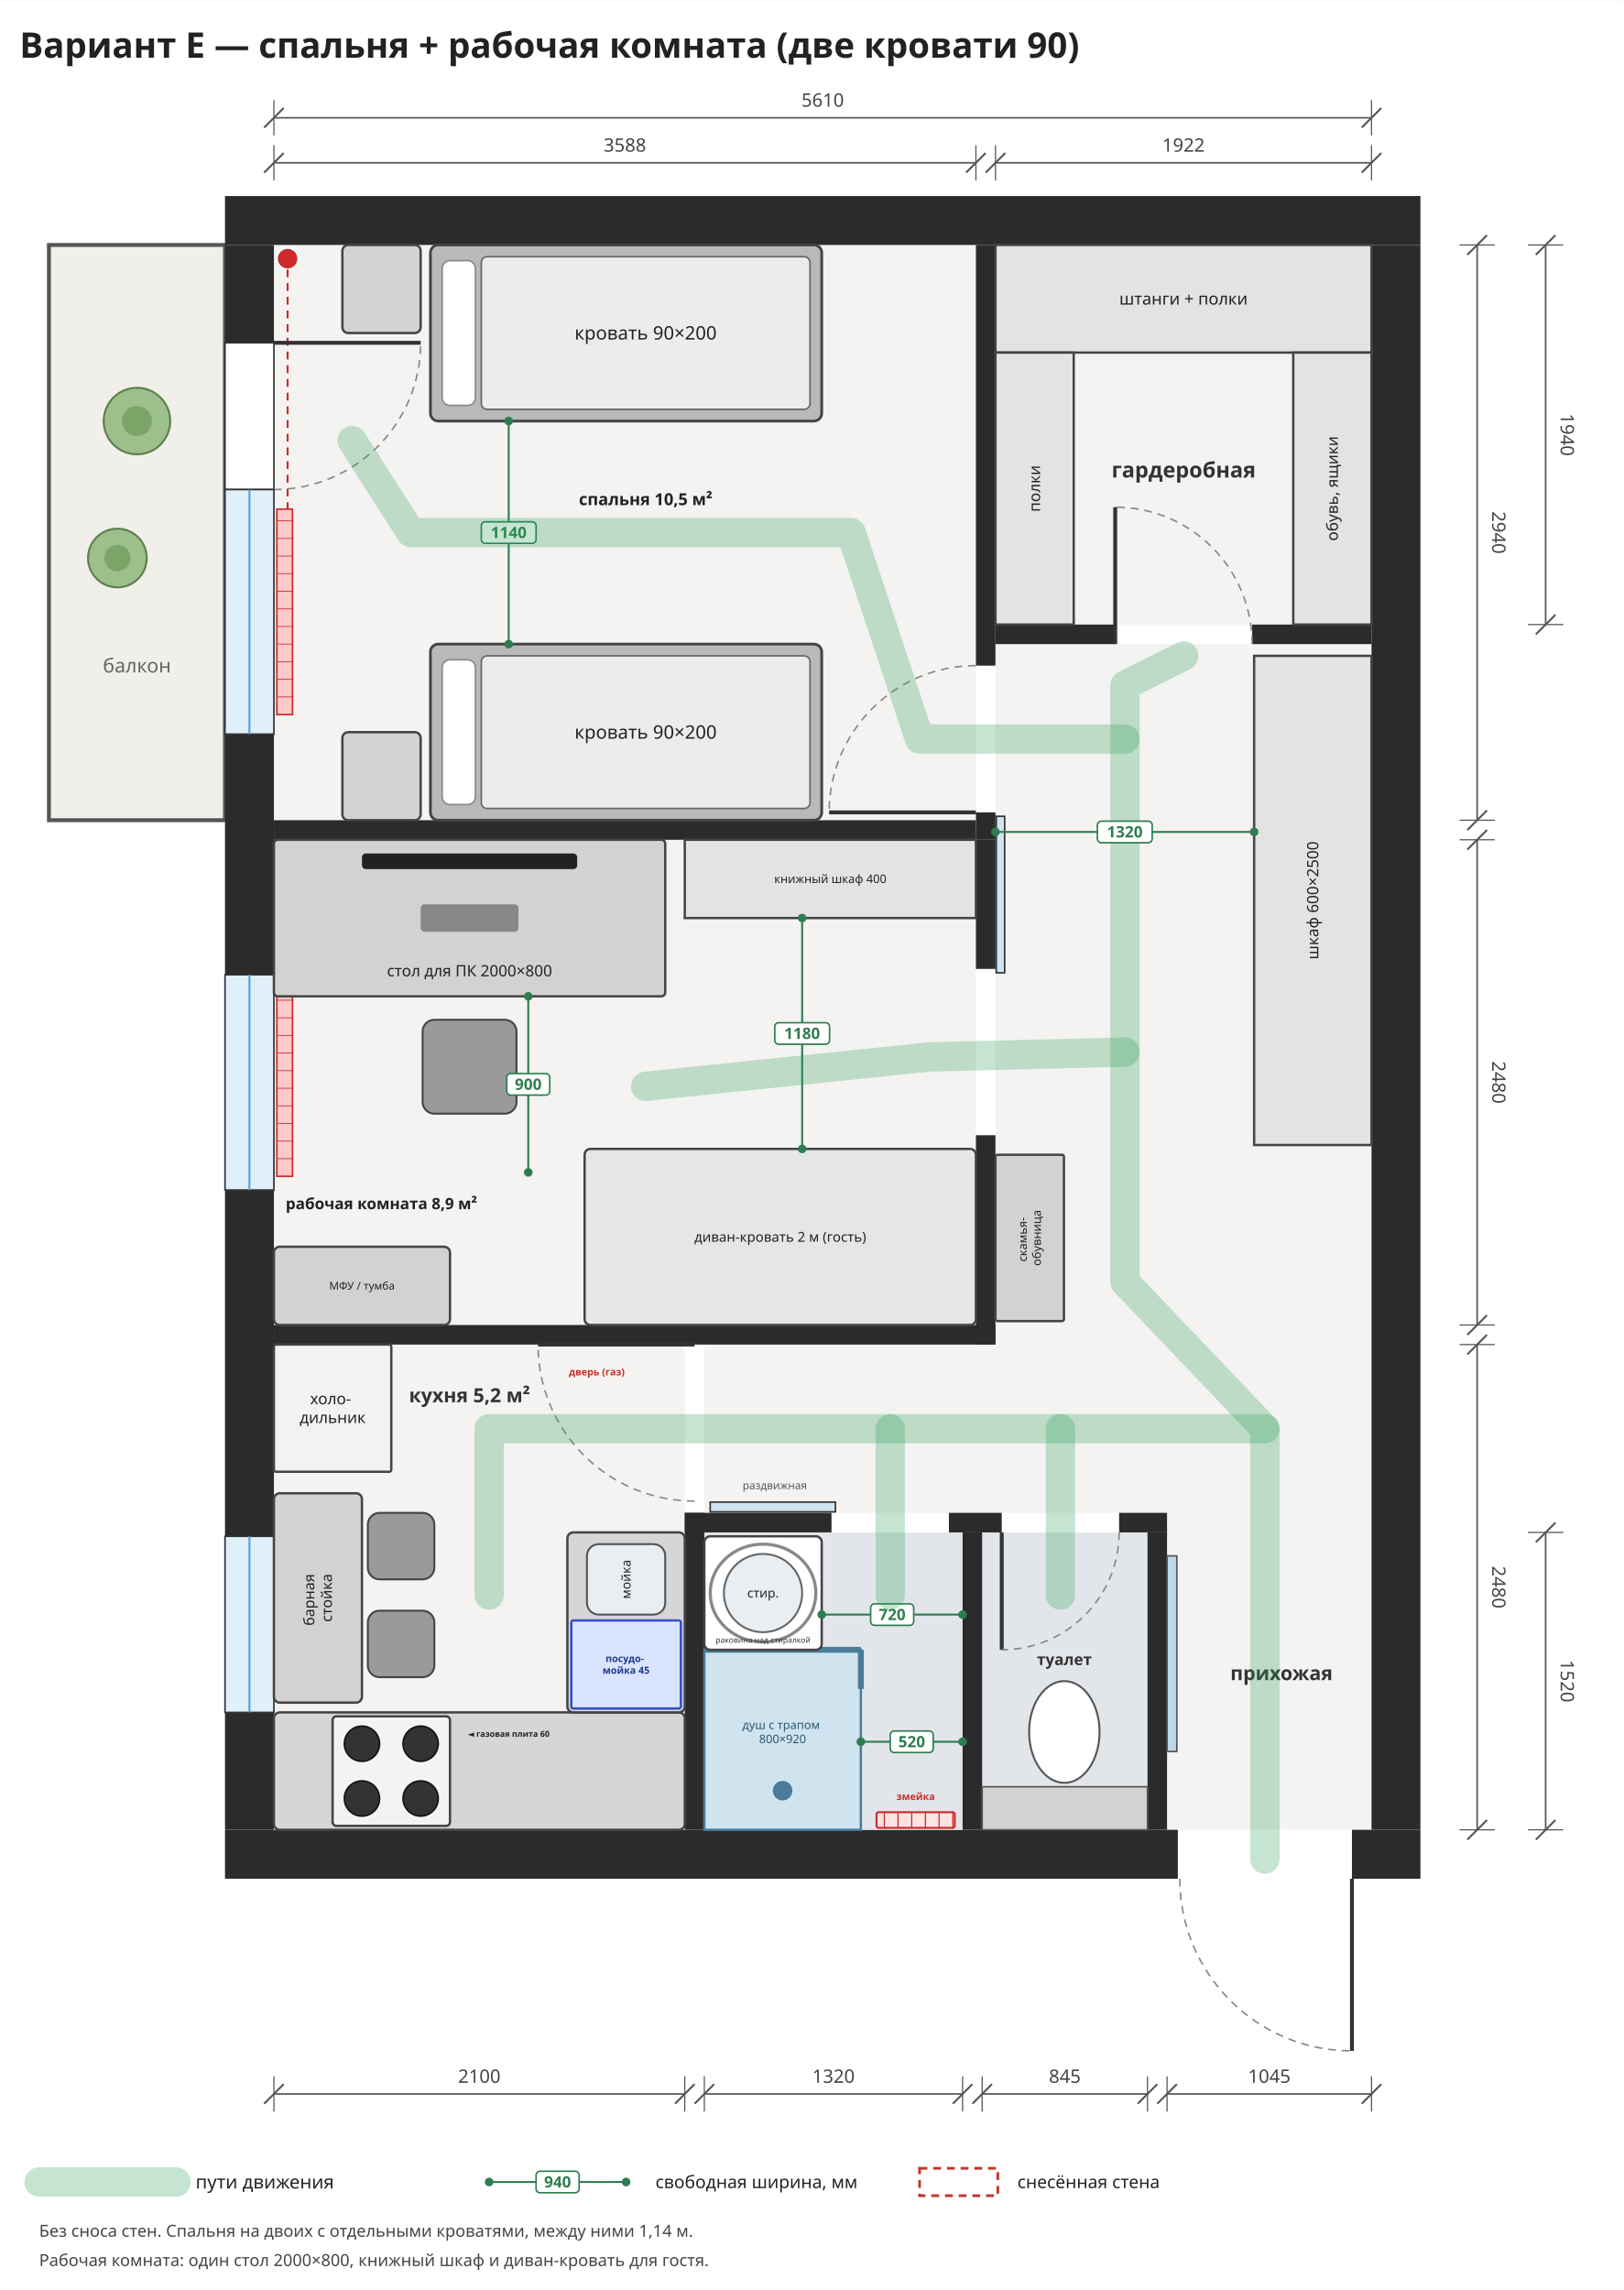
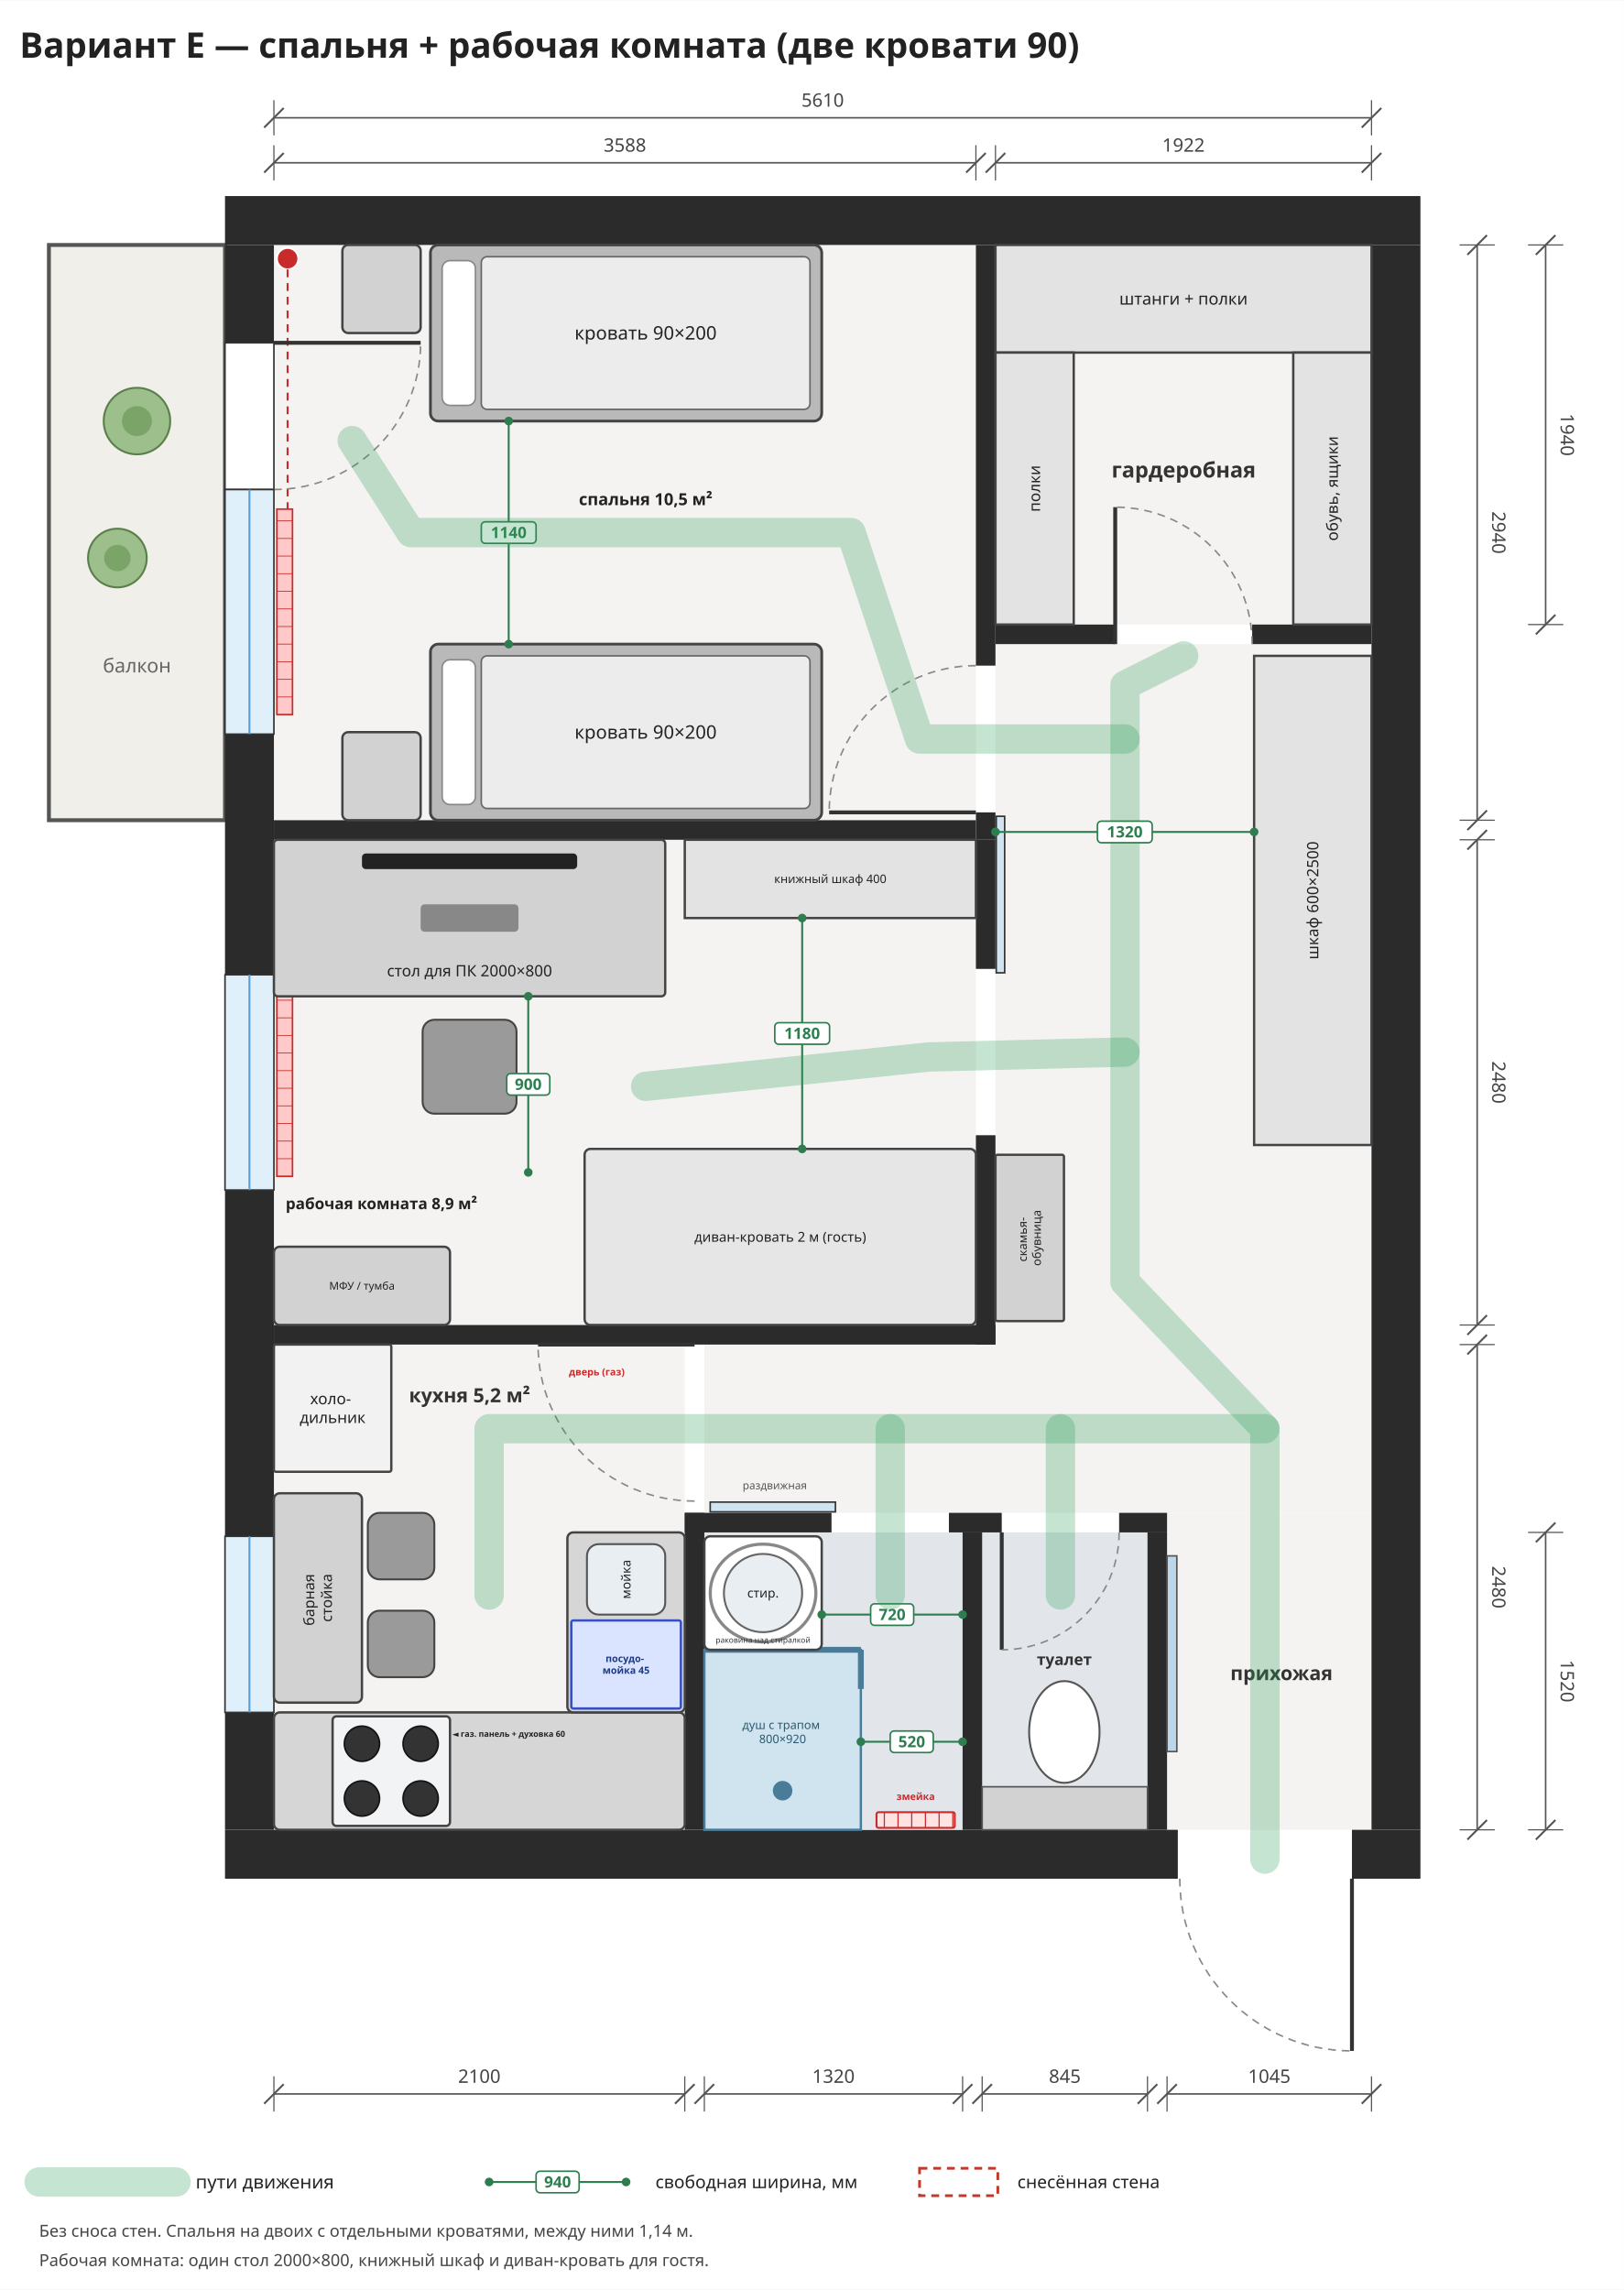
<svg xmlns="http://www.w3.org/2000/svg" viewBox="-1400 -1250 8300 11700" width="1185" height="1671">
  <rect x="-1400" y="-1250" width="8300" height="11700" fill="#ffffff" />
  <rect x="0" y="0" width="3588" height="2940" rx="0" fill="#f4f3f1" stroke="none" stroke-width="12" opacity="1" />
  <rect x="0" y="3040" width="3588" height="2480" rx="0" fill="#f4f3f1" stroke="none" stroke-width="12" opacity="1" />
  <rect x="0" y="5620" width="2100" height="2480" rx="0" fill="#f4f3f1" stroke="none" stroke-width="12" opacity="1" />
  <rect x="3688" y="0" width="1922" height="1940" rx="0" fill="#f4f3f1" stroke="none" stroke-width="12" opacity="1" />
  <rect x="3688" y="2040" width="1922" height="4440" rx="0" fill="#f4f3f1" stroke="none" stroke-width="12" opacity="1" />
  <rect x="2200" y="5620" width="1488" height="860" rx="0" fill="#f4f3f1" stroke="none" stroke-width="12" opacity="1" />
  <rect x="4565" y="6480" width="1045" height="1620" rx="0" fill="#f4f3f1" stroke="none" stroke-width="12" opacity="1" />
  <rect x="-1150" y="0" width="900" height="2940" rx="0" fill="#f1efe9" stroke="#555" stroke-width="20" opacity="1" />
  <text font-family="Noto Sans, DejaVu Sans, Arial, sans-serif" font-size="100" fill="#666" font-weight="normal" text-anchor="middle">
    <tspan x="-700" y="2185.0">балкон</tspan>
  </text>
  <rect x="15" y="1350" width="80" height="1050" rx="0" fill="#ffc9c9" stroke="#c92a2a" stroke-width="8" opacity="1" />
  <line x1="15" y1="1410" x2="95" y2="1410" stroke="#c92a2a" stroke-width="4" />
  <line x1="15" y1="1500" x2="95" y2="1500" stroke="#c92a2a" stroke-width="4" />
  <line x1="15" y1="1590" x2="95" y2="1590" stroke="#c92a2a" stroke-width="4" />
  <line x1="15" y1="1680" x2="95" y2="1680" stroke="#c92a2a" stroke-width="4" />
  <line x1="15" y1="1770" x2="95" y2="1770" stroke="#c92a2a" stroke-width="4" />
  <line x1="15" y1="1860" x2="95" y2="1860" stroke="#c92a2a" stroke-width="4" />
  <line x1="15" y1="1950" x2="95" y2="1950" stroke="#c92a2a" stroke-width="4" />
  <line x1="15" y1="2040" x2="95" y2="2040" stroke="#c92a2a" stroke-width="4" />
  <line x1="15" y1="2130" x2="95" y2="2130" stroke="#c92a2a" stroke-width="4" />
  <line x1="15" y1="2220" x2="95" y2="2220" stroke="#c92a2a" stroke-width="4" />
  <line x1="15" y1="2310" x2="95" y2="2310" stroke="#c92a2a" stroke-width="4" />
  <rect x="15" y="3800" width="80" height="960" rx="0" fill="#ffc9c9" stroke="#c92a2a" stroke-width="8" opacity="1" />
  <line x1="15" y1="3860" x2="95" y2="3860" stroke="#c92a2a" stroke-width="4" />
  <line x1="15" y1="3950" x2="95" y2="3950" stroke="#c92a2a" stroke-width="4" />
  <line x1="15" y1="4040" x2="95" y2="4040" stroke="#c92a2a" stroke-width="4" />
  <line x1="15" y1="4130" x2="95" y2="4130" stroke="#c92a2a" stroke-width="4" />
  <line x1="15" y1="4220" x2="95" y2="4220" stroke="#c92a2a" stroke-width="4" />
  <line x1="15" y1="4310" x2="95" y2="4310" stroke="#c92a2a" stroke-width="4" />
  <line x1="15" y1="4400" x2="95" y2="4400" stroke="#c92a2a" stroke-width="4" />
  <line x1="15" y1="4490" x2="95" y2="4490" stroke="#c92a2a" stroke-width="4" />
  <line x1="15" y1="4580" x2="95" y2="4580" stroke="#c92a2a" stroke-width="4" />
  <line x1="15" y1="4670" x2="95" y2="4670" stroke="#c92a2a" stroke-width="4" />
  <rect x="15" y="6700" width="80" height="700" rx="0" fill="#ffc9c9" stroke="#c92a2a" stroke-width="8" opacity="1" />
  <line x1="15" y1="6760" x2="95" y2="6760" stroke="#c92a2a" stroke-width="4" />
  <line x1="15" y1="6850" x2="95" y2="6850" stroke="#c92a2a" stroke-width="4" />
  <line x1="15" y1="6940" x2="95" y2="6940" stroke="#c92a2a" stroke-width="4" />
  <line x1="15" y1="7030" x2="95" y2="7030" stroke="#c92a2a" stroke-width="4" />
  <line x1="15" y1="7120" x2="95" y2="7120" stroke="#c92a2a" stroke-width="4" />
  <line x1="15" y1="7210" x2="95" y2="7210" stroke="#c92a2a" stroke-width="4" />
  <line x1="15" y1="7300" x2="95" y2="7300" stroke="#c92a2a" stroke-width="4" />
  <line x1="15" y1="7390" x2="95" y2="7390" stroke="#c92a2a" stroke-width="4" />
  <circle cx="70" cy="70" r="55" fill="#c92a2a" stroke="#fff" stroke-width="10" />
  <circle cx="70" cy="3110" r="55" fill="#c92a2a" stroke="#fff" stroke-width="10" />
  <path d="M70,125 L70,1350" stroke="#c92a2a" stroke-width="10" stroke-dasharray="40,30" fill="none" />
  <path d="M70,3165 L70,3800" stroke="#c92a2a" stroke-width="10" stroke-dasharray="40,30" fill="none" />
  <rect x="-250" y="-250" width="6110" height="250" rx="0" fill="#2b2b2b" stroke="none" stroke-width="12" opacity="1" />
  <rect x="-250" y="8100" width="4870" height="250" rx="0" fill="#2b2b2b" stroke="none" stroke-width="12" opacity="1" />
  <rect x="5510" y="8100" width="350" height="250" rx="0" fill="#2b2b2b" stroke="none" stroke-width="12" opacity="1" />
  <rect x="-250" y="0" width="250" height="500" rx="0" fill="#2b2b2b" stroke="none" stroke-width="12" opacity="1" />
  <rect x="-250" y="2500" width="250" height="1230" rx="0" fill="#2b2b2b" stroke="none" stroke-width="12" opacity="1" />
  <rect x="-250" y="4830" width="250" height="1770" rx="0" fill="#2b2b2b" stroke="none" stroke-width="12" opacity="1" />
  <rect x="-250" y="7500" width="250" height="600" rx="0" fill="#2b2b2b" stroke="none" stroke-width="12" opacity="1" />
  <rect x="5610" y="0" width="250" height="8100" rx="0" fill="#2b2b2b" stroke="none" stroke-width="12" opacity="1" />
  <rect x="-250" y="500" width="250" height="750" rx="0" fill="#ffffff" stroke="#333" stroke-width="8" opacity="1" />
  <line x1="0" y1="500" x2="750.0" y2="500.0" stroke="#333" stroke-width="20" />
  <path d="M0,1250 A750,750 0 0,0 750,500" fill="none" stroke="#888" stroke-width="8" stroke-dasharray="40,30" />
  <rect x="-250" y="1250" width="250" height="1250" rx="0" fill="#dff0fb" stroke="#333" stroke-width="8" opacity="1" />
  <line x1="-125.0" y1="1250" x2="-125.0" y2="2500" stroke="#5a9fd4" stroke-width="10" />
  <rect x="-250" y="3730" width="250" height="1100" rx="0" fill="#dff0fb" stroke="#333" stroke-width="8" opacity="1" />
  <line x1="-125.0" y1="3730" x2="-125.0" y2="4830" stroke="#5a9fd4" stroke-width="10" />
  <rect x="-250" y="6600" width="250" height="900" rx="0" fill="#dff0fb" stroke="#333" stroke-width="8" opacity="1" />
  <line x1="-125.0" y1="6600" x2="-125.0" y2="7500" stroke="#5a9fd4" stroke-width="10" />
  <rect x="0" y="2940" width="3588" height="100" rx="0" fill="#2b2b2b" stroke="none" stroke-width="12" opacity="1" />
  <rect x="0" y="5520" width="3688" height="100" rx="0" fill="#2b2b2b" stroke="none" stroke-width="12" opacity="1" />
  <rect x="3588" y="0" width="100" height="2150" rx="0" fill="#2b2b2b" stroke="none" stroke-width="12" opacity="1" />
  <rect x="3588" y="2900" width="100" height="140" rx="0" fill="#2b2b2b" stroke="none" stroke-width="12" opacity="1" />
  <rect x="3588" y="3040" width="100" height="660" rx="0" fill="#2b2b2b" stroke="none" stroke-width="12" opacity="1" />
  <rect x="3588" y="4550" width="100" height="1070" rx="0" fill="#2b2b2b" stroke="none" stroke-width="12" opacity="1" />
  <rect x="3692" y="2920" width="43" height="800" rx="0" fill="#cfe3f1" stroke="#333" stroke-width="8" opacity="1" />
  <rect x="3688" y="1940" width="612" height="100" rx="0" fill="#2b2b2b" stroke="none" stroke-width="12" opacity="1" />
  <rect x="5000" y="1940" width="610" height="100" rx="0" fill="#2b2b2b" stroke="none" stroke-width="12" opacity="1" />
  <line x1="3588" y1="2900" x2="2838.0" y2="2900.0" stroke="#333" stroke-width="20" />
  <path d="M3588,2150 A750,750 0 0,0 2838,2900" fill="none" stroke="#888" stroke-width="8" stroke-dasharray="40,30" />
  <line x1="4300" y1="2040" x2="4300.0" y2="1340.0" stroke="#333" stroke-width="20" />
  <path d="M5000,2040 A700,700 0 0,0 4300,1340" fill="none" stroke="#888" stroke-width="8" stroke-dasharray="40,30" />
  <line x1="5510" y1="8350" x2="5510.0" y2="9230.0" stroke="#333" stroke-width="20" />
  <path d="M4630,8350 A880,880 0 0,0 5510,9230" fill="none" stroke="#888" stroke-width="8" stroke-dasharray="40,30" />
  <rect x="2200" y="6580" width="1320" height="1520" rx="0" fill="#e2e6ea" stroke="none" stroke-width="12" opacity="1" />
  <rect x="3620" y="6580" width="845" height="1520" rx="0" fill="#e2e6ea" stroke="none" stroke-width="12" opacity="1" />
  <rect x="2100" y="6480" width="100" height="1620" rx="0" fill="#2b2b2b" stroke="none" stroke-width="12" opacity="1" />
  <rect x="4465" y="6580" width="100" height="1520" rx="0" fill="#2b2b2b" stroke="none" stroke-width="12" opacity="1" />
  <rect x="2100" y="6480" width="750" height="100" rx="0" fill="#2b2b2b" stroke="none" stroke-width="12" opacity="1" />
  <rect x="3450" y="6480" width="270" height="100" rx="0" fill="#2b2b2b" stroke="none" stroke-width="12" opacity="1" />
  <rect x="4320" y="6480" width="245" height="100" rx="0" fill="#2b2b2b" stroke="none" stroke-width="12" opacity="1" />
  <rect x="3520" y="6580" width="100" height="1520" rx="0" fill="#2b2b2b" stroke="none" stroke-width="12" opacity="1" />
  <rect x="2230" y="6425" width="640" height="50" rx="0" fill="#cfe3f1" stroke="#333" stroke-width="8" opacity="1" />
  <text font-family="Noto Sans, DejaVu Sans, Arial, sans-serif" font-size="55" fill="#555" font-weight="normal" text-anchor="middle">
    <tspan x="2560" y="6359.25">раздвижная</tspan>
  </text>
  <rect x="3080" y="8010" width="400" height="80" rx="10" fill="#ffe3e3" stroke="#c92a2a" stroke-width="10" opacity="1" />
  <line x1="3120" y1="8010" x2="3120" y2="8090" stroke="#c92a2a" stroke-width="6" />
  <line x1="3190" y1="8010" x2="3190" y2="8090" stroke="#c92a2a" stroke-width="6" />
  <line x1="3260" y1="8010" x2="3260" y2="8090" stroke="#c92a2a" stroke-width="6" />
  <line x1="3330" y1="8010" x2="3330" y2="8090" stroke="#c92a2a" stroke-width="6" />
  <line x1="3400" y1="8010" x2="3400" y2="8090" stroke="#c92a2a" stroke-width="6" />
  <line x1="3470" y1="8010" x2="3470" y2="8090" stroke="#c92a2a" stroke-width="6" />
  <text font-family="Noto Sans, DejaVu Sans, Arial, sans-serif" font-size="50" fill="#c92a2a" font-weight="bold" text-anchor="middle">
    <tspan x="3280" y="7947.5">змейка</tspan>
  </text>
  <rect x="2200" y="7180" width="800" height="920" rx="0" fill="#cfe4ef" stroke="#4a7c99" stroke-width="12" opacity="1" />
  <line x1="2200" y1="7180" x2="3000" y2="7180" stroke="#4a7c99" stroke-width="30" />
  <line x1="3000" y1="7180" x2="3000" y2="7380" stroke="#4a7c99" stroke-width="30" />
  <circle cx="2600" cy="7900" r="50" fill="#4a7c99" stroke="none" stroke-width="0" />
  <text font-family="Noto Sans, DejaVu Sans, Arial, sans-serif" font-size="60" fill="#2d5870" font-weight="normal" text-anchor="middle">
    <tspan x="2600" y="7585.0">душ с трапом</tspan>
    <tspan x="2600" y="7657.0">800×920</tspan>
  </text>
  <rect x="2200" y="6600" width="600" height="580" rx="30" fill="#ffffff" stroke="#444" stroke-width="12" opacity="1" />
  <circle cx="2500" cy="6890" r="200" fill="#e8eef2" stroke="#666" stroke-width="10" />
  <ellipse cx="2500" cy="6890" rx="270" ry="250" fill="none" stroke="#888" stroke-width="16" />
  <text font-family="Noto Sans, DejaVu Sans, Arial, sans-serif" font-size="65" fill="#222" font-weight="normal" text-anchor="middle">
    <tspan x="2500" y="6912.75">стир.</tspan>
  </text>
  <text font-family="Noto Sans, DejaVu Sans, Arial, sans-serif" font-size="40" fill="#333" font-weight="normal" text-anchor="middle">
    <tspan x="2500" y="7144.0">раковина над стиралкой</tspan>
  </text>
  <rect x="3620" y="7880" width="845" height="220" rx="0" fill="#d2d2d2" stroke="#555" stroke-width="8" opacity="1" />
  <ellipse cx="4040" cy="7600" rx="180" ry="260" fill="#ffffff" stroke="#555" stroke-width="10" />
  <line x1="3720" y1="6580" x2="3720.0" y2="7180.0" stroke="#333" stroke-width="20" />
  <path d="M4320,6580 A600,600 0 0,1 3720,7180" fill="none" stroke="#888" stroke-width="8" stroke-dasharray="40,30" />
  <text font-family="Noto Sans, DejaVu Sans, Arial, sans-serif" font-size="80" fill="#333" font-weight="bold" text-anchor="middle">
    <tspan x="4040" y="7258.0">туалет</tspan>
  </text>
  <line x1="2800" y1="7000" x2="3520" y2="7000" stroke="#2e7d4f" stroke-width="10" />
  <circle cx="2800" cy="7000" r="22" fill="#2e7d4f" stroke="none" stroke-width="0" />
  <circle cx="3520" cy="7000" r="22" fill="#2e7d4f" stroke="none" stroke-width="0" />
  <rect x="3050.0" y="6945.0" width="220.0" height="110.0" rx="20" fill="#ffffff" stroke="#2e7d4f" stroke-width="8" opacity="1" />
  <text font-family="Noto Sans, DejaVu Sans, Arial, sans-serif" font-size="80" fill="#2e7d4f" font-weight="bold" text-anchor="middle">
    <tspan x="3160.0" y="7028.0">720</tspan>
  </text>
  <line x1="3000" y1="7650" x2="3520" y2="7650" stroke="#2e7d4f" stroke-width="10" />
  <circle cx="3000" cy="7650" r="22" fill="#2e7d4f" stroke="none" stroke-width="0" />
  <circle cx="3520" cy="7650" r="22" fill="#2e7d4f" stroke="none" stroke-width="0" />
  <rect x="3150.0" y="7595.0" width="220.0" height="110.0" rx="20" fill="#ffffff" stroke="#2e7d4f" stroke-width="8" opacity="1" />
  <text font-family="Noto Sans, DejaVu Sans, Arial, sans-serif" font-size="80" fill="#2e7d4f" font-weight="bold" text-anchor="middle">
    <tspan x="3260.0" y="7678.0">520</tspan>
  </text>
  <rect x="4565" y="6700" width="50" height="1000" rx="0" fill="#bcd7ea" stroke="#555" stroke-width="8" opacity="1" />
  <text font-family="Noto Sans, DejaVu Sans, Arial, sans-serif" font-size="100" fill="#333" font-weight="bold" text-anchor="middle">
    <tspan x="5150" y="7335.0">прихожая</tspan>
  </text>
  <rect x="0" y="7500" width="2100" height="600" rx="30" fill="#d6d6d6" stroke="#444" stroke-width="12" opacity="1" />
  <rect x="1500" y="6580" width="600" height="920" rx="30" fill="#d6d6d6" stroke="#444" stroke-width="12" opacity="1" />
  <rect x="300" y="7520" width="600" height="560" rx="20" fill="#f1f3f5" stroke="#444" stroke-width="12" opacity="1" />
  <circle cx="450" cy="7660" r="90" fill="#333" stroke="#111" stroke-width="8" />
  <circle cx="750" cy="7660" r="90" fill="#333" stroke="#111" stroke-width="8" />
  <circle cx="450" cy="7940" r="90" fill="#333" stroke="#111" stroke-width="8" />
  <circle cx="750" cy="7940" r="90" fill="#333" stroke="#111" stroke-width="8" />
  <text font-family="Noto Sans, DejaVu Sans, Arial, sans-serif" font-size="42" fill="#222" font-weight="bold" text-anchor="middle">
-     <tspan x="1200" y="7624.7">◄ газовая плита 60</tspan>
+     <tspan x="1200" y="7624.7">◄ газ. панель + духовка 60</tspan>
  </text>
  <rect x="1600" y="6640" width="400" height="360" rx="60" fill="#e9eef2" stroke="#555" stroke-width="10" opacity="1" />
  <text font-family="Noto Sans, DejaVu Sans, Arial, sans-serif" font-size="65" fill="#222" font-weight="normal" text-anchor="middle" transform="rotate(-90 1800 6820)">
    <tspan x="1800" y="6842.75">мойка</tspan>
  </text>
  <rect x="1520" y="7030" width="560" height="450" rx="10" fill="#dbe4ff" stroke="#364fc7" stroke-width="12" opacity="1" />
  <text font-family="Noto Sans, DejaVu Sans, Arial, sans-serif" font-size="50" fill="#1c3a8a" font-weight="bold" text-anchor="middle">
    <tspan x="1800" y="7242.5">посудо-</tspan>
    <tspan x="1800" y="7302.5">мойка 45</tspan>
  </text>
  <rect x="0" y="5620" width="600" height="650" rx="10" fill="#f2f2f2" stroke="#444" stroke-width="12" opacity="1" />
  <text font-family="Noto Sans, DejaVu Sans, Arial, sans-serif" font-size="80" fill="#222" font-weight="normal" text-anchor="middle">
    <tspan x="300.0" y="5925.0">холо-</tspan>
    <tspan x="300.0" y="6021.0">дильник</tspan>
  </text>
  <line x1="2150" y1="5620" x2="1350.0" y2="5620.0" stroke="#333" stroke-width="20" />
  <path d="M2150,6420 A800,800 0 0,1 1350,5620" fill="none" stroke="#888" stroke-width="8" stroke-dasharray="40,30" />
  <text font-family="Noto Sans, DejaVu Sans, Arial, sans-serif" font-size="50" fill="#c92a2a" font-weight="bold" text-anchor="middle">
    <tspan x="1650" y="5777.5">дверь (газ)</tspan>
  </text>
  <rect x="0" y="6380" width="450" height="1070" rx="30" fill="#d2d2d2" stroke="#444" stroke-width="12" opacity="1" />
  <text font-family="Noto Sans, DejaVu Sans, Arial, sans-serif" font-size="75" fill="#222" font-weight="normal" text-anchor="middle" transform="rotate(-90 225.0 6915.0)">
    <tspan x="225.0" y="6896.25">барная</tspan>
    <tspan x="225.0" y="6986.25">стойка</tspan>
  </text>
  <rect x="480" y="6480" width="340" height="340" rx="60" fill="#9a9a9a" stroke="#444" stroke-width="10" opacity="1" />
  <rect x="480" y="6980" width="340" height="340" rx="60" fill="#9a9a9a" stroke="#444" stroke-width="10" opacity="1" />
  <text font-family="Noto Sans, DejaVu Sans, Arial, sans-serif" font-size="100" fill="#333" font-weight="bold" text-anchor="middle">
    <tspan x="1000" y="5915.0">кухня 5,2 м²</tspan>
  </text>
  <rect x="3688" y="0" width="1922" height="550" rx="0" fill="#e3e3e3" stroke="#444" stroke-width="12" opacity="1" />
  <text font-family="Noto Sans, DejaVu Sans, Arial, sans-serif" font-size="85" fill="#222" font-weight="normal" text-anchor="middle">
    <tspan x="4649.0" y="304.75">штанги + полки</tspan>
  </text>
  <rect x="3688" y="550" width="400" height="1390" rx="0" fill="#e3e3e3" stroke="#444" stroke-width="12" opacity="1" />
  <text font-family="Noto Sans, DejaVu Sans, Arial, sans-serif" font-size="80" fill="#222" font-weight="normal" text-anchor="middle" transform="rotate(-90 3888.0 1245.0)">
    <tspan x="3888.0" y="1273.0">полки</tspan>
  </text>
  <rect x="5210" y="550" width="400" height="1390" rx="0" fill="#e3e3e3" stroke="#444" stroke-width="12" opacity="1" />
  <text font-family="Noto Sans, DejaVu Sans, Arial, sans-serif" font-size="80" fill="#222" font-weight="normal" text-anchor="middle" transform="rotate(-90 5410.0 1245.0)">
    <tspan x="5410.0" y="1273.0">обувь, ящики</tspan>
  </text>
  <text font-family="Noto Sans, DejaVu Sans, Arial, sans-serif" font-size="110" fill="#333" font-weight="bold" text-anchor="middle">
    <tspan x="4650" y="1188.5">гардеробная</tspan>
  </text>
  <rect x="5010" y="2100" width="600" height="2500" rx="0" fill="#e3e3e3" stroke="#444" stroke-width="12" opacity="1" />
  <text font-family="Noto Sans, DejaVu Sans, Arial, sans-serif" font-size="80" fill="#222" font-weight="normal" text-anchor="middle" transform="rotate(-90 5310.0 3350.0)">
    <tspan x="5310.0" y="3378.0">шкаф 600×2500</tspan>
  </text>
  <rect x="3688" y="4650" width="350" height="850" rx="10" fill="#d2d2d2" stroke="#444" stroke-width="12" opacity="1" />
  <text font-family="Noto Sans, DejaVu Sans, Arial, sans-serif" font-size="60" fill="#222" font-weight="normal" text-anchor="middle" transform="rotate(-90 3863.0 5075.0)">
    <tspan x="3863.0" y="5060.0">скамья-</tspan>
    <tspan x="3863.0" y="5132.0">обувница</tspan>
  </text>
  <circle cx="-700" cy="900" r="170" fill="#9cbf8b" stroke="#5b7f4c" stroke-width="10" />
  <circle cx="-700" cy="900" r="76.5" fill="#7ba468" stroke="none" stroke-width="0" />
  <circle cx="-800" cy="1600" r="150" fill="#9cbf8b" stroke="#5b7f4c" stroke-width="10" />
  <circle cx="-800" cy="1600" r="67.5" fill="#7ba468" stroke="none" stroke-width="0" />
  <rect x="800" y="0" width="2000" height="900" rx="40" fill="#b9b9b9" stroke="#444" stroke-width="14" opacity="1" />
  <rect x="1060" y="60" width="1680" height="780" rx="30" fill="#ececec" stroke="#666" stroke-width="8" opacity="1" />
  <rect x="860" y="80" width="170" height="740" rx="40" fill="#ffffff" stroke="#888" stroke-width="8" opacity="1" />
  <text font-family="Noto Sans, DejaVu Sans, Arial, sans-serif" font-size="95" fill="#222" font-weight="normal" text-anchor="middle">
    <tspan x="1900.0" y="483.25">кровать 90×200</tspan>
  </text>
  <rect x="800" y="2040" width="2000" height="900" rx="40" fill="#b9b9b9" stroke="#444" stroke-width="14" opacity="1" />
  <rect x="1060" y="2100" width="1680" height="780" rx="30" fill="#ececec" stroke="#666" stroke-width="8" opacity="1" />
  <rect x="860" y="2120" width="170" height="740" rx="40" fill="#ffffff" stroke="#888" stroke-width="8" opacity="1" />
  <text font-family="Noto Sans, DejaVu Sans, Arial, sans-serif" font-size="95" fill="#222" font-weight="normal" text-anchor="middle">
    <tspan x="1900.0" y="2523.25">кровать 90×200</tspan>
  </text>
  <rect x="350" y="0" width="400" height="450" rx="30" fill="#d2d2d2" stroke="#444" stroke-width="12" opacity="1" />
  <rect x="350" y="2490" width="400" height="450" rx="30" fill="#d2d2d2" stroke="#444" stroke-width="12" opacity="1" />
  <text font-family="Noto Sans, DejaVu Sans, Arial, sans-serif" font-size="85" fill="#222" font-weight="bold" text-anchor="middle">
    <tspan x="1900" y="1329.75">спальня 10,5 м²</tspan>
  </text>
  <line x1="1200" y1="900" x2="1200" y2="2040" stroke="#2e7d4f" stroke-width="10" />
  <circle cx="1200" cy="900" r="22" fill="#2e7d4f" stroke="none" stroke-width="0" />
  <circle cx="1200" cy="2040" r="22" fill="#2e7d4f" stroke="none" stroke-width="0" />
  <rect x="1060.0" y="1415.0" width="280.0" height="110.0" rx="20" fill="#ffffff" stroke="#2e7d4f" stroke-width="8" opacity="1" />
  <text font-family="Noto Sans, DejaVu Sans, Arial, sans-serif" font-size="80" fill="#2e7d4f" font-weight="bold" text-anchor="middle">
    <tspan x="1200.0" y="1498.0">1140</tspan>
  </text>
  <rect x="0" y="3040" width="2000" height="800" rx="20" fill="#d2d2d2" stroke="#444" stroke-width="12" opacity="1" />
  <rect x="450.0" y="3110" width="1100.0" height="80" rx="20" fill="#222" stroke="none" stroke-width="0" opacity="1" />
  <rect x="750.0" y="3370" width="500.0" height="140" rx="20" fill="#888" stroke="none" stroke-width="0" opacity="1" />
  <text font-family="Noto Sans, DejaVu Sans, Arial, sans-serif" font-size="80" fill="#222" font-weight="normal" text-anchor="middle">
    <tspan x="1000.0" y="3738.0">стол для ПК 2000×800</tspan>
  </text>
  <rect x="760" y="3960" width="480" height="480" rx="60" fill="#9a9a9a" stroke="#444" stroke-width="10" opacity="1" />
  <rect x="2100" y="3040" width="1488" height="400" rx="0" fill="#e3e3e3" stroke="#444" stroke-width="12" opacity="1" />
  <text font-family="Noto Sans, DejaVu Sans, Arial, sans-serif" font-size="60" fill="#222" font-weight="normal" text-anchor="middle">
    <tspan x="2844.0" y="3261.0">книжный шкаф 400</tspan>
  </text>
  <rect x="1588" y="4620" width="2000" height="900" rx="30" fill="#e6e6e6" stroke="#444" stroke-width="12" opacity="1" />
  <text font-family="Noto Sans, DejaVu Sans, Arial, sans-serif" font-size="70" fill="#222" font-weight="normal" text-anchor="middle">
    <tspan x="2588.0" y="5094.5">диван-кровать 2 м (гость)</tspan>
  </text>
  <rect x="0" y="5120" width="900" height="400" rx="30" fill="#d2d2d2" stroke="#444" stroke-width="12" opacity="1" />
  <text font-family="Noto Sans, DejaVu Sans, Arial, sans-serif" font-size="55" fill="#222" font-weight="normal" text-anchor="middle">
    <tspan x="450.0" y="5339.25">МФУ / тумба</tspan>
  </text>
  <text font-family="Noto Sans, DejaVu Sans, Arial, sans-serif" font-size="80" fill="#222" font-weight="bold" text-anchor="start">
    <tspan x="60" y="4928.0">рабочая комната 8,9 м²</tspan>
  </text>
  <line x1="1300" y1="3840" x2="1300" y2="4740" stroke="#2e7d4f" stroke-width="10" />
  <circle cx="1300" cy="3840" r="22" fill="#2e7d4f" stroke="none" stroke-width="0" />
  <circle cx="1300" cy="4740" r="22" fill="#2e7d4f" stroke="none" stroke-width="0" />
  <rect x="1190.0" y="4235.0" width="220.0" height="110.0" rx="20" fill="#ffffff" stroke="#2e7d4f" stroke-width="8" opacity="1" />
  <text font-family="Noto Sans, DejaVu Sans, Arial, sans-serif" font-size="80" fill="#2e7d4f" font-weight="bold" text-anchor="middle">
    <tspan x="1300.0" y="4318.0">900</tspan>
  </text>
  <line x1="2700" y1="3440" x2="2700" y2="4620" stroke="#2e7d4f" stroke-width="10" />
  <circle cx="2700" cy="3440" r="22" fill="#2e7d4f" stroke="none" stroke-width="0" />
  <circle cx="2700" cy="4620" r="22" fill="#2e7d4f" stroke="none" stroke-width="0" />
  <rect x="2560.0" y="3975.0" width="280.0" height="110.0" rx="20" fill="#ffffff" stroke="#2e7d4f" stroke-width="8" opacity="1" />
  <text font-family="Noto Sans, DejaVu Sans, Arial, sans-serif" font-size="80" fill="#2e7d4f" font-weight="bold" text-anchor="middle">
    <tspan x="2700.0" y="4058.0">1180</tspan>
  </text>
  <path d="M5065,8250 L5065,6050 L4350,5300 L4350,2250 L4650,2100" fill="none" stroke="#2e9e5b" stroke-width="150" stroke-linecap="round" stroke-linejoin="round" opacity="0.28" />
  <path d="M4350,2525 L3300,2525 L2950,1470 L700,1470 L400,1000" fill="none" stroke="#2e9e5b" stroke-width="150" stroke-linecap="round" stroke-linejoin="round" opacity="0.28" />
  <path d="M4350,4125 L3350,4150 L1900,4300" fill="none" stroke="#2e9e5b" stroke-width="150" stroke-linecap="round" stroke-linejoin="round" opacity="0.28" />
  <path d="M5065,6050 L1100,6050 L1100,6900" fill="none" stroke="#2e9e5b" stroke-width="150" stroke-linecap="round" stroke-linejoin="round" opacity="0.28" />
  <path d="M3150,6050 L3150,6900" fill="none" stroke="#2e9e5b" stroke-width="150" stroke-linecap="round" stroke-linejoin="round" opacity="0.28" />
  <path d="M4020,6050 L4020,6900" fill="none" stroke="#2e9e5b" stroke-width="150" stroke-linecap="round" stroke-linejoin="round" opacity="0.28" />
  <line x1="3688" y1="3000" x2="5010" y2="3000" stroke="#2e7d4f" stroke-width="10" />
  <circle cx="3688" cy="3000" r="22" fill="#2e7d4f" stroke="none" stroke-width="0" />
  <circle cx="5010" cy="3000" r="22" fill="#2e7d4f" stroke="none" stroke-width="0" />
  <rect x="4209.0" y="2945.0" width="280.0" height="110.0" rx="20" fill="#ffffff" stroke="#2e7d4f" stroke-width="8" opacity="1" />
  <text font-family="Noto Sans, DejaVu Sans, Arial, sans-serif" font-size="80" fill="#2e7d4f" font-weight="bold" text-anchor="middle">
    <tspan x="4349.0" y="3028.0">1320</tspan>
  </text>
  <line x1="0" y1="-650" x2="5610" y2="-650" stroke="#555" stroke-width="8" />
  <line x1="-50" y1="-600" x2="50" y2="-700" stroke="#555" stroke-width="10" />
  <line x1="0" y1="-740" x2="0" y2="-560" stroke="#555" stroke-width="6" />
  <line x1="5560" y1="-600" x2="5660" y2="-700" stroke="#555" stroke-width="10" />
  <line x1="5610" y1="-740" x2="5610" y2="-560" stroke="#555" stroke-width="6" />
  <text font-family="Noto Sans, DejaVu Sans, Arial, sans-serif" font-size="95" fill="#444" font-weight="normal" text-anchor="middle">
    <tspan x="2805.0" y="-706.75">5610</tspan>
  </text>
  <line x1="0" y1="-420" x2="3588" y2="-420" stroke="#555" stroke-width="8" />
  <line x1="-50" y1="-370" x2="50" y2="-470" stroke="#555" stroke-width="10" />
  <line x1="0" y1="-510" x2="0" y2="-330" stroke="#555" stroke-width="6" />
  <line x1="3538" y1="-370" x2="3638" y2="-470" stroke="#555" stroke-width="10" />
  <line x1="3588" y1="-510" x2="3588" y2="-330" stroke="#555" stroke-width="6" />
  <text font-family="Noto Sans, DejaVu Sans, Arial, sans-serif" font-size="95" fill="#444" font-weight="normal" text-anchor="middle">
    <tspan x="1794.0" y="-476.75">3588</tspan>
  </text>
  <line x1="3688" y1="-420" x2="5610" y2="-420" stroke="#555" stroke-width="8" />
  <line x1="3638" y1="-370" x2="3738" y2="-470" stroke="#555" stroke-width="10" />
  <line x1="3688" y1="-510" x2="3688" y2="-330" stroke="#555" stroke-width="6" />
  <line x1="5560" y1="-370" x2="5660" y2="-470" stroke="#555" stroke-width="10" />
  <line x1="5610" y1="-510" x2="5610" y2="-330" stroke="#555" stroke-width="6" />
  <text font-family="Noto Sans, DejaVu Sans, Arial, sans-serif" font-size="95" fill="#444" font-weight="normal" text-anchor="middle">
    <tspan x="4649.0" y="-476.75">1922</tspan>
  </text>
  <line x1="0" y1="9450" x2="2100" y2="9450" stroke="#555" stroke-width="8" />
  <line x1="-50" y1="9500" x2="50" y2="9400" stroke="#555" stroke-width="10" />
  <line x1="0" y1="9360" x2="0" y2="9540" stroke="#555" stroke-width="6" />
  <line x1="2050" y1="9500" x2="2150" y2="9400" stroke="#555" stroke-width="10" />
  <line x1="2100" y1="9360" x2="2100" y2="9540" stroke="#555" stroke-width="6" />
  <text font-family="Noto Sans, DejaVu Sans, Arial, sans-serif" font-size="95" fill="#444" font-weight="normal" text-anchor="middle">
    <tspan x="1050.0" y="9393.25">2100</tspan>
  </text>
  <line x1="2200" y1="9450" x2="3520" y2="9450" stroke="#555" stroke-width="8" />
  <line x1="2150" y1="9500" x2="2250" y2="9400" stroke="#555" stroke-width="10" />
  <line x1="2200" y1="9360" x2="2200" y2="9540" stroke="#555" stroke-width="6" />
  <line x1="3470" y1="9500" x2="3570" y2="9400" stroke="#555" stroke-width="10" />
  <line x1="3520" y1="9360" x2="3520" y2="9540" stroke="#555" stroke-width="6" />
  <text font-family="Noto Sans, DejaVu Sans, Arial, sans-serif" font-size="95" fill="#444" font-weight="normal" text-anchor="middle">
    <tspan x="2860.0" y="9393.25">1320</tspan>
  </text>
  <line x1="3620" y1="9450" x2="4465" y2="9450" stroke="#555" stroke-width="8" />
  <line x1="3570" y1="9500" x2="3670" y2="9400" stroke="#555" stroke-width="10" />
  <line x1="3620" y1="9360" x2="3620" y2="9540" stroke="#555" stroke-width="6" />
  <line x1="4415" y1="9500" x2="4515" y2="9400" stroke="#555" stroke-width="10" />
  <line x1="4465" y1="9360" x2="4465" y2="9540" stroke="#555" stroke-width="6" />
  <text font-family="Noto Sans, DejaVu Sans, Arial, sans-serif" font-size="95" fill="#444" font-weight="normal" text-anchor="middle">
    <tspan x="4042.5" y="9393.25">845</tspan>
  </text>
  <line x1="4565" y1="9450" x2="5610" y2="9450" stroke="#555" stroke-width="8" />
  <line x1="4515" y1="9500" x2="4615" y2="9400" stroke="#555" stroke-width="10" />
  <line x1="4565" y1="9360" x2="4565" y2="9540" stroke="#555" stroke-width="6" />
  <line x1="5560" y1="9500" x2="5660" y2="9400" stroke="#555" stroke-width="10" />
  <line x1="5610" y1="9360" x2="5610" y2="9540" stroke="#555" stroke-width="6" />
  <text font-family="Noto Sans, DejaVu Sans, Arial, sans-serif" font-size="95" fill="#444" font-weight="normal" text-anchor="middle">
    <tspan x="5087.5" y="9393.25">1045</tspan>
  </text>
  <line x1="6150" y1="0" x2="6150" y2="2940" stroke="#555" stroke-width="8" />
  <line x1="6100" y1="50" x2="6200" y2="-50" stroke="#555" stroke-width="10" />
  <line x1="6060" y1="0" x2="6240" y2="0" stroke="#555" stroke-width="6" />
  <line x1="6100" y1="2990" x2="6200" y2="2890" stroke="#555" stroke-width="10" />
  <line x1="6060" y1="2940" x2="6240" y2="2940" stroke="#555" stroke-width="6" />
  <text font-family="Noto Sans, DejaVu Sans, Arial, sans-serif" font-size="95" fill="#444" font-weight="normal" text-anchor="middle" transform="rotate(90 6260 1470.0)">
    <tspan x="6260" y="1503.25">2940</tspan>
  </text>
  <line x1="6150" y1="3040" x2="6150" y2="5520" stroke="#555" stroke-width="8" />
  <line x1="6100" y1="3090" x2="6200" y2="2990" stroke="#555" stroke-width="10" />
  <line x1="6060" y1="3040" x2="6240" y2="3040" stroke="#555" stroke-width="6" />
  <line x1="6100" y1="5570" x2="6200" y2="5470" stroke="#555" stroke-width="10" />
  <line x1="6060" y1="5520" x2="6240" y2="5520" stroke="#555" stroke-width="6" />
  <text font-family="Noto Sans, DejaVu Sans, Arial, sans-serif" font-size="95" fill="#444" font-weight="normal" text-anchor="middle" transform="rotate(90 6260 4280.0)">
    <tspan x="6260" y="4313.25">2480</tspan>
  </text>
  <line x1="6150" y1="5620" x2="6150" y2="8100" stroke="#555" stroke-width="8" />
  <line x1="6100" y1="5670" x2="6200" y2="5570" stroke="#555" stroke-width="10" />
  <line x1="6060" y1="5620" x2="6240" y2="5620" stroke="#555" stroke-width="6" />
  <line x1="6100" y1="8150" x2="6200" y2="8050" stroke="#555" stroke-width="10" />
  <line x1="6060" y1="8100" x2="6240" y2="8100" stroke="#555" stroke-width="6" />
  <text font-family="Noto Sans, DejaVu Sans, Arial, sans-serif" font-size="95" fill="#444" font-weight="normal" text-anchor="middle" transform="rotate(90 6260 6860.0)">
    <tspan x="6260" y="6893.25">2480</tspan>
  </text>
  <line x1="6500" y1="0" x2="6500" y2="1940" stroke="#555" stroke-width="8" />
  <line x1="6450" y1="50" x2="6550" y2="-50" stroke="#555" stroke-width="10" />
  <line x1="6410" y1="0" x2="6590" y2="0" stroke="#555" stroke-width="6" />
  <line x1="6450" y1="1990" x2="6550" y2="1890" stroke="#555" stroke-width="10" />
  <line x1="6410" y1="1940" x2="6590" y2="1940" stroke="#555" stroke-width="6" />
  <text font-family="Noto Sans, DejaVu Sans, Arial, sans-serif" font-size="95" fill="#444" font-weight="normal" text-anchor="middle" transform="rotate(90 6610 970.0)">
    <tspan x="6610" y="1003.25">1940</tspan>
  </text>
  <line x1="6500" y1="6580" x2="6500" y2="8100" stroke="#555" stroke-width="8" />
  <line x1="6450" y1="6630" x2="6550" y2="6530" stroke="#555" stroke-width="10" />
  <line x1="6410" y1="6580" x2="6590" y2="6580" stroke="#555" stroke-width="6" />
  <line x1="6450" y1="8150" x2="6550" y2="8050" stroke="#555" stroke-width="10" />
  <line x1="6410" y1="8100" x2="6590" y2="8100" stroke="#555" stroke-width="6" />
  <text font-family="Noto Sans, DejaVu Sans, Arial, sans-serif" font-size="95" fill="#444" font-weight="normal" text-anchor="middle" transform="rotate(90 6610 7340.0)">
    <tspan x="6610" y="7373.25">1520</tspan>
  </text>
  <path d="M-1200,9900 L-500,9900" stroke="#2e9e5b" stroke-width="150" stroke-linecap="round" opacity="0.28" />
  <text font-family="Noto Sans, DejaVu Sans, Arial, sans-serif" font-size="95" fill="#222" font-weight="normal" text-anchor="start">
    <tspan x="-400" y="9933.25">пути движения</tspan>
  </text>
  <line x1="1100" y1="9900" x2="1800" y2="9900" stroke="#2e7d4f" stroke-width="10" />
  <circle cx="1100" cy="9900" r="22" fill="#2e7d4f" stroke="none" stroke-width="0" />
  <circle cx="1800" cy="9900" r="22" fill="#2e7d4f" stroke="none" stroke-width="0" />
  <rect x="1340.0" y="9845.0" width="220.0" height="110.0" rx="20" fill="#ffffff" stroke="#2e7d4f" stroke-width="8" opacity="1" />
  <text font-family="Noto Sans, DejaVu Sans, Arial, sans-serif" font-size="80" fill="#2e7d4f" font-weight="bold" text-anchor="middle">
    <tspan x="1450.0" y="9928.0">940</tspan>
  </text>
  <text font-family="Noto Sans, DejaVu Sans, Arial, sans-serif" font-size="90" fill="#222" font-weight="normal" text-anchor="start">
    <tspan x="1950" y="9931.5">свободная ширина, мм</tspan>
  </text>
  <rect x="3300" y="9830" width="400" height="140" rx="0" fill="none" stroke="#c0392b" stroke-width="14" opacity="1" stroke-dasharray="40,30" />
  <text font-family="Noto Sans, DejaVu Sans, Arial, sans-serif" font-size="90" fill="#222" font-weight="normal" text-anchor="start">
    <tspan x="3800" y="9931.5">снесённая стена</tspan>
  </text>
  <text font-family="Noto Sans, DejaVu Sans, Arial, sans-serif" font-size="85" fill="#444" font-weight="normal" text-anchor="start">
    <tspan x="-1200" y="10179.75">Без сноса стен. Спальня на двоих с отдельными кроватями, между ними 1,14 м.</tspan>
  </text>
  <text font-family="Noto Sans, DejaVu Sans, Arial, sans-serif" font-size="85" fill="#444" font-weight="normal" text-anchor="start">
    <tspan x="-1200" y="10329.75">Рабочая комната: один стол 2000×800, книжный шкаф и диван-кровать для гостя.</tspan>
  </text>
  <text font-family="Noto Sans, DejaVu Sans, Arial, sans-serif" font-size="180" fill="#222" font-weight="bold" text-anchor="start">
    <tspan x="-1300" y="-957.0">Вариант E — спальня + рабочая комната (две кровати 90)</tspan>
  </text>
</svg>
